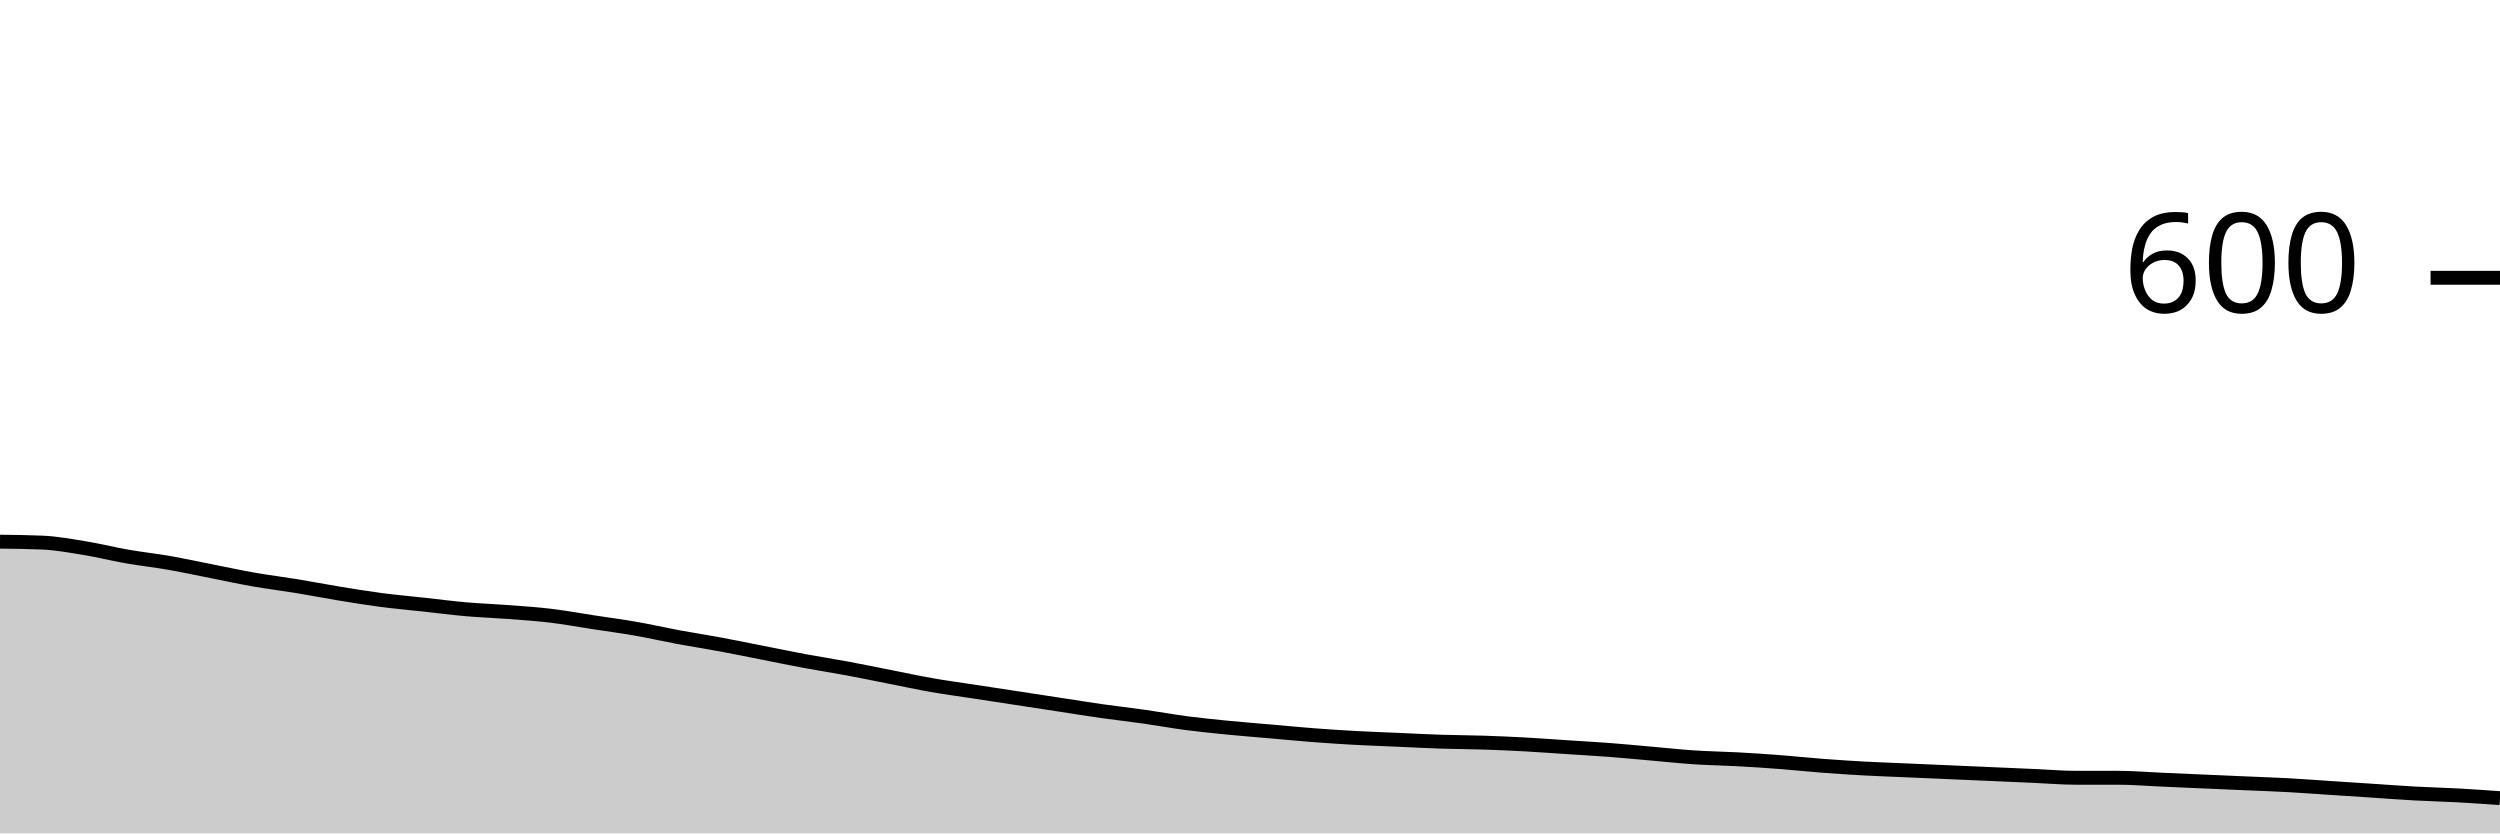
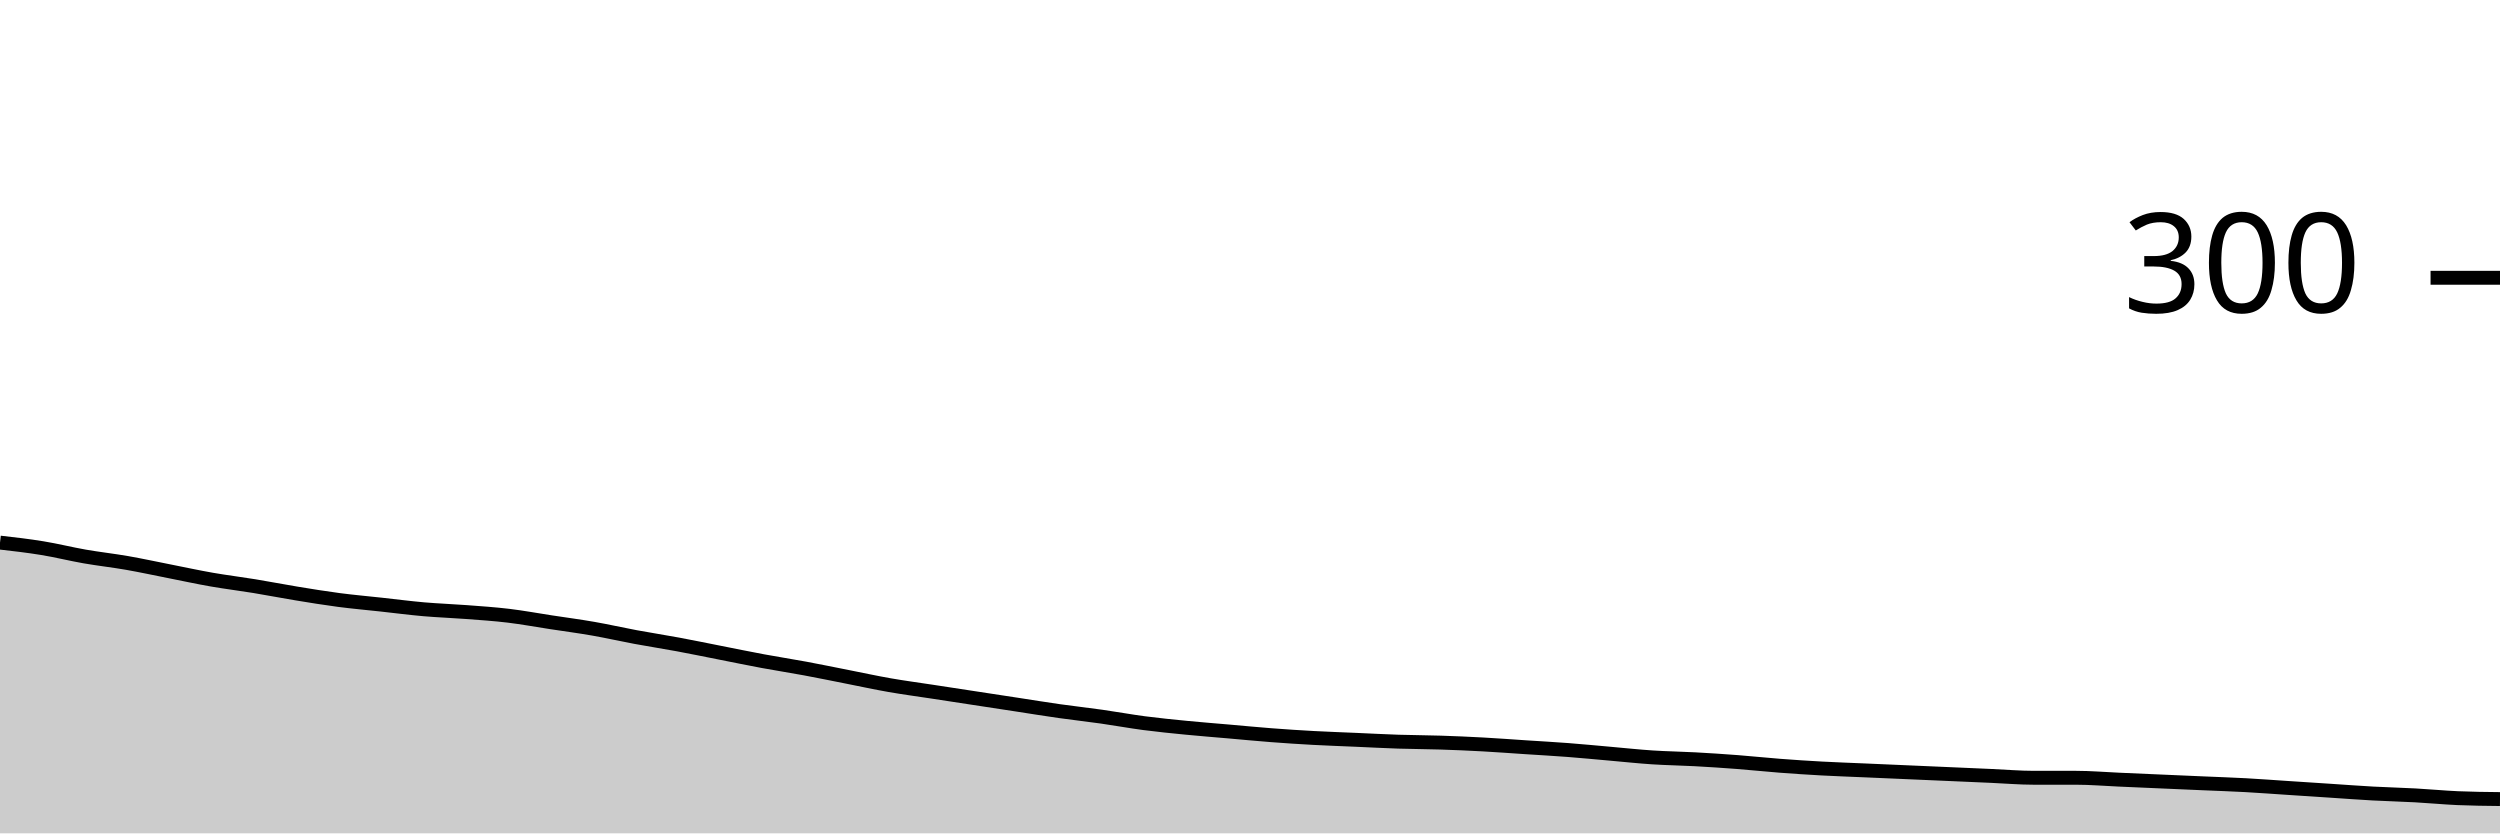
<svg xmlns="http://www.w3.org/2000/svg" viewBox="0 0 180 60">
  <g transform="translate(0,20)">
-     <path class="area" fill="rgba(0, 0, 0, 0.2)" d="M0,19C1.017,19.011,2.034,19.022,3.051,19.067C4.068,19.111,5.085,19.3,6.102,19.467C7.119,19.633,8.136,19.889,9.153,20.067C10.169,20.244,11.186,20.356,12.203,20.533C13.22,20.711,14.237,20.933,15.254,21.133C16.271,21.333,17.288,21.556,18.305,21.733C19.322,21.911,20.339,22.033,21.356,22.2C22.373,22.367,23.39,22.567,24.407,22.733C25.424,22.9,26.441,23.067,27.458,23.2C28.475,23.333,29.492,23.422,30.508,23.533C31.525,23.644,32.542,23.778,33.559,23.867C34.576,23.956,35.593,23.989,36.61,24.067C37.627,24.144,38.644,24.211,39.661,24.333C40.678,24.456,41.695,24.644,42.712,24.8C43.729,24.956,44.746,25.089,45.763,25.267C46.78,25.444,47.797,25.678,48.814,25.867C49.831,26.056,50.847,26.211,51.864,26.4C52.881,26.589,53.898,26.8,54.915,27C55.932,27.2,56.949,27.411,57.966,27.6C58.983,27.789,60,27.944,61.017,28.133C62.034,28.322,63.051,28.533,64.068,28.733C65.085,28.933,66.102,29.156,67.119,29.333C68.136,29.511,69.153,29.644,70.169,29.8C71.186,29.956,72.203,30.111,73.22,30.267C74.237,30.422,75.254,30.578,76.271,30.733C77.288,30.889,78.305,31.056,79.322,31.2C80.339,31.344,81.356,31.456,82.373,31.6C83.39,31.744,84.407,31.933,85.424,32.067C86.441,32.2,87.458,32.3,88.475,32.4C89.492,32.5,90.508,32.578,91.525,32.667C92.542,32.756,93.559,32.856,94.576,32.933C95.593,33.011,96.61,33.078,97.627,33.133C98.644,33.189,99.661,33.222,100.678,33.267C101.695,33.311,102.712,33.367,103.729,33.4C104.746,33.433,105.763,33.433,106.78,33.467C107.797,33.5,108.814,33.544,109.831,33.6C110.847,33.656,111.864,33.733,112.881,33.8C113.898,33.867,114.915,33.922,115.932,34C116.949,34.078,117.966,34.178,118.983,34.267C120,34.356,121.017,34.467,122.034,34.533C123.051,34.6,124.068,34.611,125.085,34.667C126.102,34.722,127.119,34.789,128.136,34.867C129.153,34.944,130.169,35.056,131.186,35.133C132.203,35.211,133.22,35.278,134.237,35.333C135.254,35.389,136.271,35.422,137.288,35.467C138.305,35.511,139.322,35.556,140.339,35.6C141.356,35.644,142.373,35.689,143.39,35.733C144.407,35.778,145.424,35.822,146.441,35.867C147.458,35.911,148.475,36,149.492,36C150.508,36,151.525,36,152.542,36C153.559,36,154.576,36.089,155.593,36.133C156.61,36.178,157.627,36.222,158.644,36.267C159.661,36.311,160.678,36.356,161.695,36.4C162.712,36.444,163.729,36.478,164.746,36.533C165.763,36.589,166.78,36.667,167.797,36.733C168.814,36.8,169.831,36.867,170.847,36.933C171.864,37,172.881,37.078,173.898,37.133C174.915,37.189,175.932,37.211,176.949,37.267C177.966,37.322,178.983,37.394,180,37.467L180,40C178.983,40,177.966,40,176.949,40C175.932,40,174.915,40,173.898,40C172.881,40,171.864,40,170.847,40C169.831,40,168.814,40,167.797,40C166.78,40,165.763,40,164.746,40C163.729,40,162.712,40,161.695,40C160.678,40,159.661,40,158.644,40C157.627,40,156.61,40,155.593,40C154.576,40,153.559,40,152.542,40C151.525,40,150.508,40,149.492,40C148.475,40,147.458,40,146.441,40C145.424,40,144.407,40,143.39,40C142.373,40,141.356,40,140.339,40C139.322,40,138.305,40,137.288,40C136.271,40,135.254,40,134.237,40C133.22,40,132.203,40,131.186,40C130.169,40,129.153,40,128.136,40C127.119,40,126.102,40,125.085,40C124.068,40,123.051,40,122.034,40C121.017,40,120,40,118.983,40C117.966,40,116.949,40,115.932,40C114.915,40,113.898,40,112.881,40C111.864,40,110.847,40,109.831,40C108.814,40,107.797,40,106.78,40C105.763,40,104.746,40,103.729,40C102.712,40,101.695,40,100.678,40C99.661,40,98.644,40,97.627,40C96.61,40,95.593,40,94.576,40C93.559,40,92.542,40,91.525,40C90.508,40,89.492,40,88.475,40C87.458,40,86.441,40,85.424,40C84.407,40,83.39,40,82.373,40C81.356,40,80.339,40,79.322,40C78.305,40,77.288,40,76.271,40C75.254,40,74.237,40,73.22,40C72.203,40,71.186,40,70.169,40C69.153,40,68.136,40,67.119,40C66.102,40,65.085,40,64.068,40C63.051,40,62.034,40,61.017,40C60,40,58.983,40,57.966,40C56.949,40,55.932,40,54.915,40C53.898,40,52.881,40,51.864,40C50.847,40,49.831,40,48.814,40C47.797,40,46.78,40,45.763,40C44.746,40,43.729,40,42.712,40C41.695,40,40.678,40,39.661,40C38.644,40,37.627,40,36.61,40C35.593,40,34.576,40,33.559,40C32.542,40,31.525,40,30.508,40C29.492,40,28.475,40,27.458,40C26.441,40,25.424,40,24.407,40C23.39,40,22.373,40,21.356,40C20.339,40,19.322,40,18.305,40C17.288,40,16.271,40,15.254,40C14.237,40,13.22,40,12.203,40C11.186,40,10.169,40,9.153,40C8.136,40,7.119,40,6.102,40C5.085,40,4.068,40,3.051,40C2.034,40,1.017,40,0,40Z" />
-     <path class="line" stroke="black" fill="none" d="M0,19C1.017,19.011,2.034,19.022,3.051,19.067C4.068,19.111,5.085,19.3,6.102,19.467C7.119,19.633,8.136,19.889,9.153,20.067C10.169,20.244,11.186,20.356,12.203,20.533C13.22,20.711,14.237,20.933,15.254,21.133C16.271,21.333,17.288,21.556,18.305,21.733C19.322,21.911,20.339,22.033,21.356,22.2C22.373,22.367,23.39,22.567,24.407,22.733C25.424,22.9,26.441,23.067,27.458,23.2C28.475,23.333,29.492,23.422,30.508,23.533C31.525,23.644,32.542,23.778,33.559,23.867C34.576,23.956,35.593,23.989,36.61,24.067C37.627,24.144,38.644,24.211,39.661,24.333C40.678,24.456,41.695,24.644,42.712,24.8C43.729,24.956,44.746,25.089,45.763,25.267C46.78,25.444,47.797,25.678,48.814,25.867C49.831,26.056,50.847,26.211,51.864,26.4C52.881,26.589,53.898,26.8,54.915,27C55.932,27.2,56.949,27.411,57.966,27.6C58.983,27.789,60,27.944,61.017,28.133C62.034,28.322,63.051,28.533,64.068,28.733C65.085,28.933,66.102,29.156,67.119,29.333C68.136,29.511,69.153,29.644,70.169,29.8C71.186,29.956,72.203,30.111,73.22,30.267C74.237,30.422,75.254,30.578,76.271,30.733C77.288,30.889,78.305,31.056,79.322,31.2C80.339,31.344,81.356,31.456,82.373,31.6C83.39,31.744,84.407,31.933,85.424,32.067C86.441,32.2,87.458,32.3,88.475,32.4C89.492,32.5,90.508,32.578,91.525,32.667C92.542,32.756,93.559,32.856,94.576,32.933C95.593,33.011,96.61,33.078,97.627,33.133C98.644,33.189,99.661,33.222,100.678,33.267C101.695,33.311,102.712,33.367,103.729,33.4C104.746,33.433,105.763,33.433,106.78,33.467C107.797,33.5,108.814,33.544,109.831,33.6C110.847,33.656,111.864,33.733,112.881,33.8C113.898,33.867,114.915,33.922,115.932,34C116.949,34.078,117.966,34.178,118.983,34.267C120,34.356,121.017,34.467,122.034,34.533C123.051,34.6,124.068,34.611,125.085,34.667C126.102,34.722,127.119,34.789,128.136,34.867C129.153,34.944,130.169,35.056,131.186,35.133C132.203,35.211,133.22,35.278,134.237,35.333C135.254,35.389,136.271,35.422,137.288,35.467C138.305,35.511,139.322,35.556,140.339,35.6C141.356,35.644,142.373,35.689,143.39,35.733C144.407,35.778,145.424,35.822,146.441,35.867C147.458,35.911,148.475,36,149.492,36C150.508,36,151.525,36,152.542,36C153.559,36,154.576,36.089,155.593,36.133C156.61,36.178,157.627,36.222,158.644,36.267C159.661,36.311,160.678,36.356,161.695,36.4C162.712,36.444,163.729,36.478,164.746,36.533C165.763,36.589,166.78,36.667,167.797,36.733C168.814,36.8,169.831,36.867,170.847,36.933C171.864,37,172.881,37.078,173.898,37.133C174.915,37.189,175.932,37.211,176.949,37.267C177.966,37.322,178.983,37.394,180,37.467" />
+     <path class="area" fill="rgba(0, 0, 0, 0.2)" d="M0,19.067C1.017,19.183,2.034,19.3,3.051,19.467C4.068,19.633,5.085,19.889,6.102,20.067C7.119,20.244,8.136,20.356,9.153,20.533C10.169,20.711,11.186,20.933,12.203,21.133C13.22,21.333,14.237,21.556,15.254,21.733C16.271,21.911,17.288,22.033,18.305,22.2C19.322,22.367,20.339,22.567,21.356,22.733C22.373,22.9,23.39,23.067,24.407,23.2C25.424,23.333,26.441,23.422,27.458,23.533C28.475,23.644,29.492,23.778,30.508,23.867C31.525,23.956,32.542,23.989,33.559,24.067C34.576,24.144,35.593,24.211,36.61,24.333C37.627,24.456,38.644,24.644,39.661,24.8C40.678,24.956,41.695,25.089,42.712,25.267C43.729,25.444,44.746,25.678,45.763,25.867C46.78,26.056,47.797,26.211,48.814,26.4C49.831,26.589,50.847,26.8,51.864,27C52.881,27.2,53.898,27.411,54.915,27.6C55.932,27.789,56.949,27.944,57.966,28.133C58.983,28.322,60,28.533,61.017,28.733C62.034,28.933,63.051,29.156,64.068,29.333C65.085,29.511,66.102,29.644,67.119,29.8C68.136,29.956,69.153,30.111,70.169,30.267C71.186,30.422,72.203,30.578,73.22,30.733C74.237,30.889,75.254,31.056,76.271,31.2C77.288,31.344,78.305,31.456,79.322,31.6C80.339,31.744,81.356,31.933,82.373,32.067C83.39,32.2,84.407,32.3,85.424,32.4C86.441,32.5,87.458,32.578,88.475,32.667C89.492,32.756,90.508,32.856,91.525,32.933C92.542,33.011,93.559,33.078,94.576,33.133C95.593,33.189,96.61,33.222,97.627,33.267C98.644,33.311,99.661,33.367,100.678,33.4C101.695,33.433,102.712,33.433,103.729,33.467C104.746,33.5,105.763,33.544,106.78,33.6C107.797,33.656,108.814,33.733,109.831,33.8C110.847,33.867,111.864,33.922,112.881,34C113.898,34.078,114.915,34.178,115.932,34.267C116.949,34.356,117.966,34.467,118.983,34.533C120,34.6,121.017,34.611,122.034,34.667C123.051,34.722,124.068,34.789,125.085,34.867C126.102,34.944,127.119,35.056,128.136,35.133C129.153,35.211,130.169,35.278,131.186,35.333C132.203,35.389,133.22,35.422,134.237,35.467C135.254,35.511,136.271,35.556,137.288,35.6C138.305,35.644,139.322,35.689,140.339,35.733C141.356,35.778,142.373,35.822,143.39,35.867C144.407,35.911,145.424,36,146.441,36C147.458,36,148.475,36,149.492,36C150.508,36,151.525,36.089,152.542,36.133C153.559,36.178,154.576,36.222,155.593,36.267C156.61,36.311,157.627,36.356,158.644,36.4C159.661,36.444,160.678,36.478,161.695,36.533C162.712,36.589,163.729,36.667,164.746,36.733C165.763,36.8,166.78,36.867,167.797,36.933C168.814,37,169.831,37.078,170.847,37.133C171.864,37.189,172.881,37.211,173.898,37.267C174.915,37.322,175.932,37.422,176.949,37.467C177.966,37.511,178.983,37.522,180,37.533L180,40C178.983,40,177.966,40,176.949,40C175.932,40,174.915,40,173.898,40C172.881,40,171.864,40,170.847,40C169.831,40,168.814,40,167.797,40C166.78,40,165.763,40,164.746,40C163.729,40,162.712,40,161.695,40C160.678,40,159.661,40,158.644,40C157.627,40,156.61,40,155.593,40C154.576,40,153.559,40,152.542,40C151.525,40,150.508,40,149.492,40C148.475,40,147.458,40,146.441,40C145.424,40,144.407,40,143.39,40C142.373,40,141.356,40,140.339,40C139.322,40,138.305,40,137.288,40C136.271,40,135.254,40,134.237,40C133.22,40,132.203,40,131.186,40C130.169,40,129.153,40,128.136,40C127.119,40,126.102,40,125.085,40C124.068,40,123.051,40,122.034,40C121.017,40,120,40,118.983,40C117.966,40,116.949,40,115.932,40C114.915,40,113.898,40,112.881,40C111.864,40,110.847,40,109.831,40C108.814,40,107.797,40,106.78,40C105.763,40,104.746,40,103.729,40C102.712,40,101.695,40,100.678,40C99.661,40,98.644,40,97.627,40C96.61,40,95.593,40,94.576,40C93.559,40,92.542,40,91.525,40C90.508,40,89.492,40,88.475,40C87.458,40,86.441,40,85.424,40C84.407,40,83.39,40,82.373,40C81.356,40,80.339,40,79.322,40C78.305,40,77.288,40,76.271,40C75.254,40,74.237,40,73.22,40C72.203,40,71.186,40,70.169,40C69.153,40,68.136,40,67.119,40C66.102,40,65.085,40,64.068,40C63.051,40,62.034,40,61.017,40C60,40,58.983,40,57.966,40C56.949,40,55.932,40,54.915,40C53.898,40,52.881,40,51.864,40C50.847,40,49.831,40,48.814,40C47.797,40,46.78,40,45.763,40C44.746,40,43.729,40,42.712,40C41.695,40,40.678,40,39.661,40C38.644,40,37.627,40,36.61,40C35.593,40,34.576,40,33.559,40C32.542,40,31.525,40,30.508,40C29.492,40,28.475,40,27.458,40C26.441,40,25.424,40,24.407,40C23.39,40,22.373,40,21.356,40C20.339,40,19.322,40,18.305,40C17.288,40,16.271,40,15.254,40C14.237,40,13.22,40,12.203,40C11.186,40,10.169,40,9.153,40C8.136,40,7.119,40,6.102,40C5.085,40,4.068,40,3.051,40C2.034,40,1.017,40,0,40Z" />
+     <path class="line" stroke="black" fill="none" d="M0,19.067C1.017,19.183,2.034,19.3,3.051,19.467C4.068,19.633,5.085,19.889,6.102,20.067C7.119,20.244,8.136,20.356,9.153,20.533C10.169,20.711,11.186,20.933,12.203,21.133C13.22,21.333,14.237,21.556,15.254,21.733C16.271,21.911,17.288,22.033,18.305,22.2C19.322,22.367,20.339,22.567,21.356,22.733C22.373,22.9,23.39,23.067,24.407,23.2C25.424,23.333,26.441,23.422,27.458,23.533C28.475,23.644,29.492,23.778,30.508,23.867C31.525,23.956,32.542,23.989,33.559,24.067C34.576,24.144,35.593,24.211,36.61,24.333C37.627,24.456,38.644,24.644,39.661,24.8C40.678,24.956,41.695,25.089,42.712,25.267C43.729,25.444,44.746,25.678,45.763,25.867C46.78,26.056,47.797,26.211,48.814,26.4C49.831,26.589,50.847,26.8,51.864,27C52.881,27.2,53.898,27.411,54.915,27.6C55.932,27.789,56.949,27.944,57.966,28.133C58.983,28.322,60,28.533,61.017,28.733C62.034,28.933,63.051,29.156,64.068,29.333C65.085,29.511,66.102,29.644,67.119,29.8C68.136,29.956,69.153,30.111,70.169,30.267C71.186,30.422,72.203,30.578,73.22,30.733C74.237,30.889,75.254,31.056,76.271,31.2C77.288,31.344,78.305,31.456,79.322,31.6C80.339,31.744,81.356,31.933,82.373,32.067C83.39,32.2,84.407,32.3,85.424,32.4C86.441,32.5,87.458,32.578,88.475,32.667C89.492,32.756,90.508,32.856,91.525,32.933C92.542,33.011,93.559,33.078,94.576,33.133C95.593,33.189,96.61,33.222,97.627,33.267C98.644,33.311,99.661,33.367,100.678,33.4C101.695,33.433,102.712,33.433,103.729,33.467C104.746,33.5,105.763,33.544,106.78,33.6C107.797,33.656,108.814,33.733,109.831,33.8C110.847,33.867,111.864,33.922,112.881,34C113.898,34.078,114.915,34.178,115.932,34.267C116.949,34.356,117.966,34.467,118.983,34.533C120,34.6,121.017,34.611,122.034,34.667C123.051,34.722,124.068,34.789,125.085,34.867C126.102,34.944,127.119,35.056,128.136,35.133C129.153,35.211,130.169,35.278,131.186,35.333C132.203,35.389,133.22,35.422,134.237,35.467C135.254,35.511,136.271,35.556,137.288,35.6C138.305,35.644,139.322,35.689,140.339,35.733C141.356,35.778,142.373,35.822,143.39,35.867C144.407,35.911,145.424,36,146.441,36C147.458,36,148.475,36,149.492,36C150.508,36,151.525,36.089,152.542,36.133C153.559,36.178,154.576,36.222,155.593,36.267C156.61,36.311,157.627,36.356,158.644,36.4C159.661,36.444,160.678,36.478,161.695,36.533C162.712,36.589,163.729,36.667,164.746,36.733C165.763,36.8,166.78,36.867,167.797,36.933C168.814,37,169.831,37.078,170.847,37.133C171.864,37.189,172.881,37.211,173.898,37.267C174.915,37.322,175.932,37.422,176.949,37.467C177.966,37.511,178.983,37.522,180,37.533" />
    <path class="axis-ceiling" stroke-width="1" stroke="black" fill="none" d="M175,0L180,0" />
-     <text class="axis-ceiling-label" font-family="sans-serif" text-anchor="end" font-size="10px" x="170" y="2.5">600</text>
+     <text class="axis-ceiling-label" font-family="sans-serif" text-anchor="end" font-size="10px" x="170" y="2.5">300</text>
  </g>
</svg>
